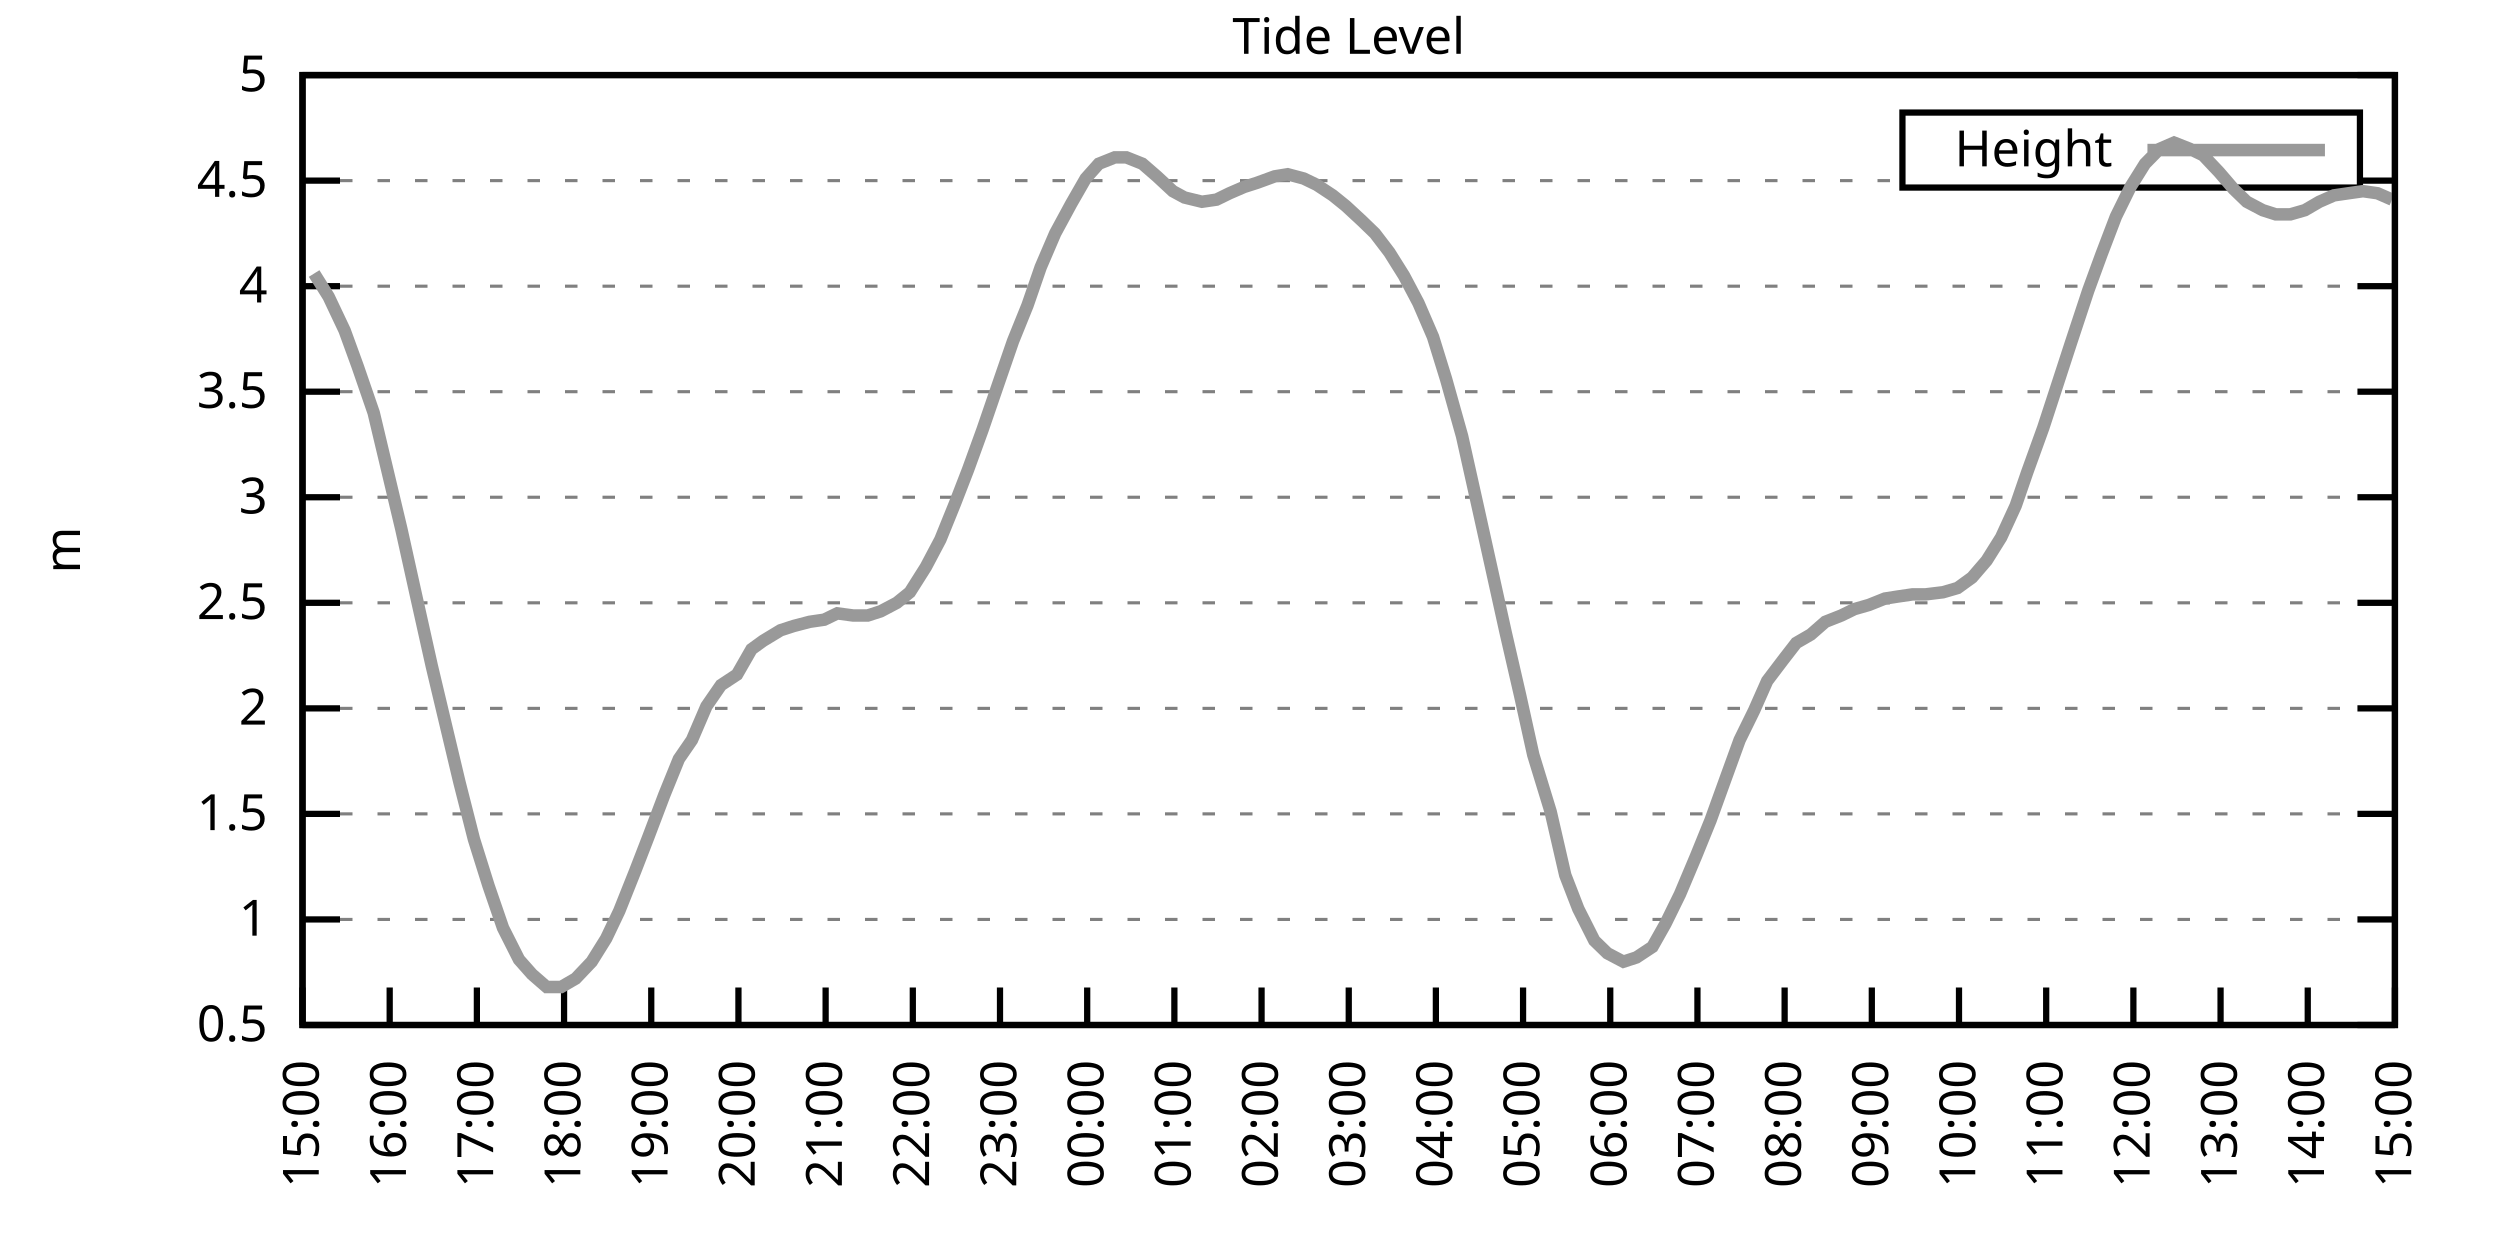
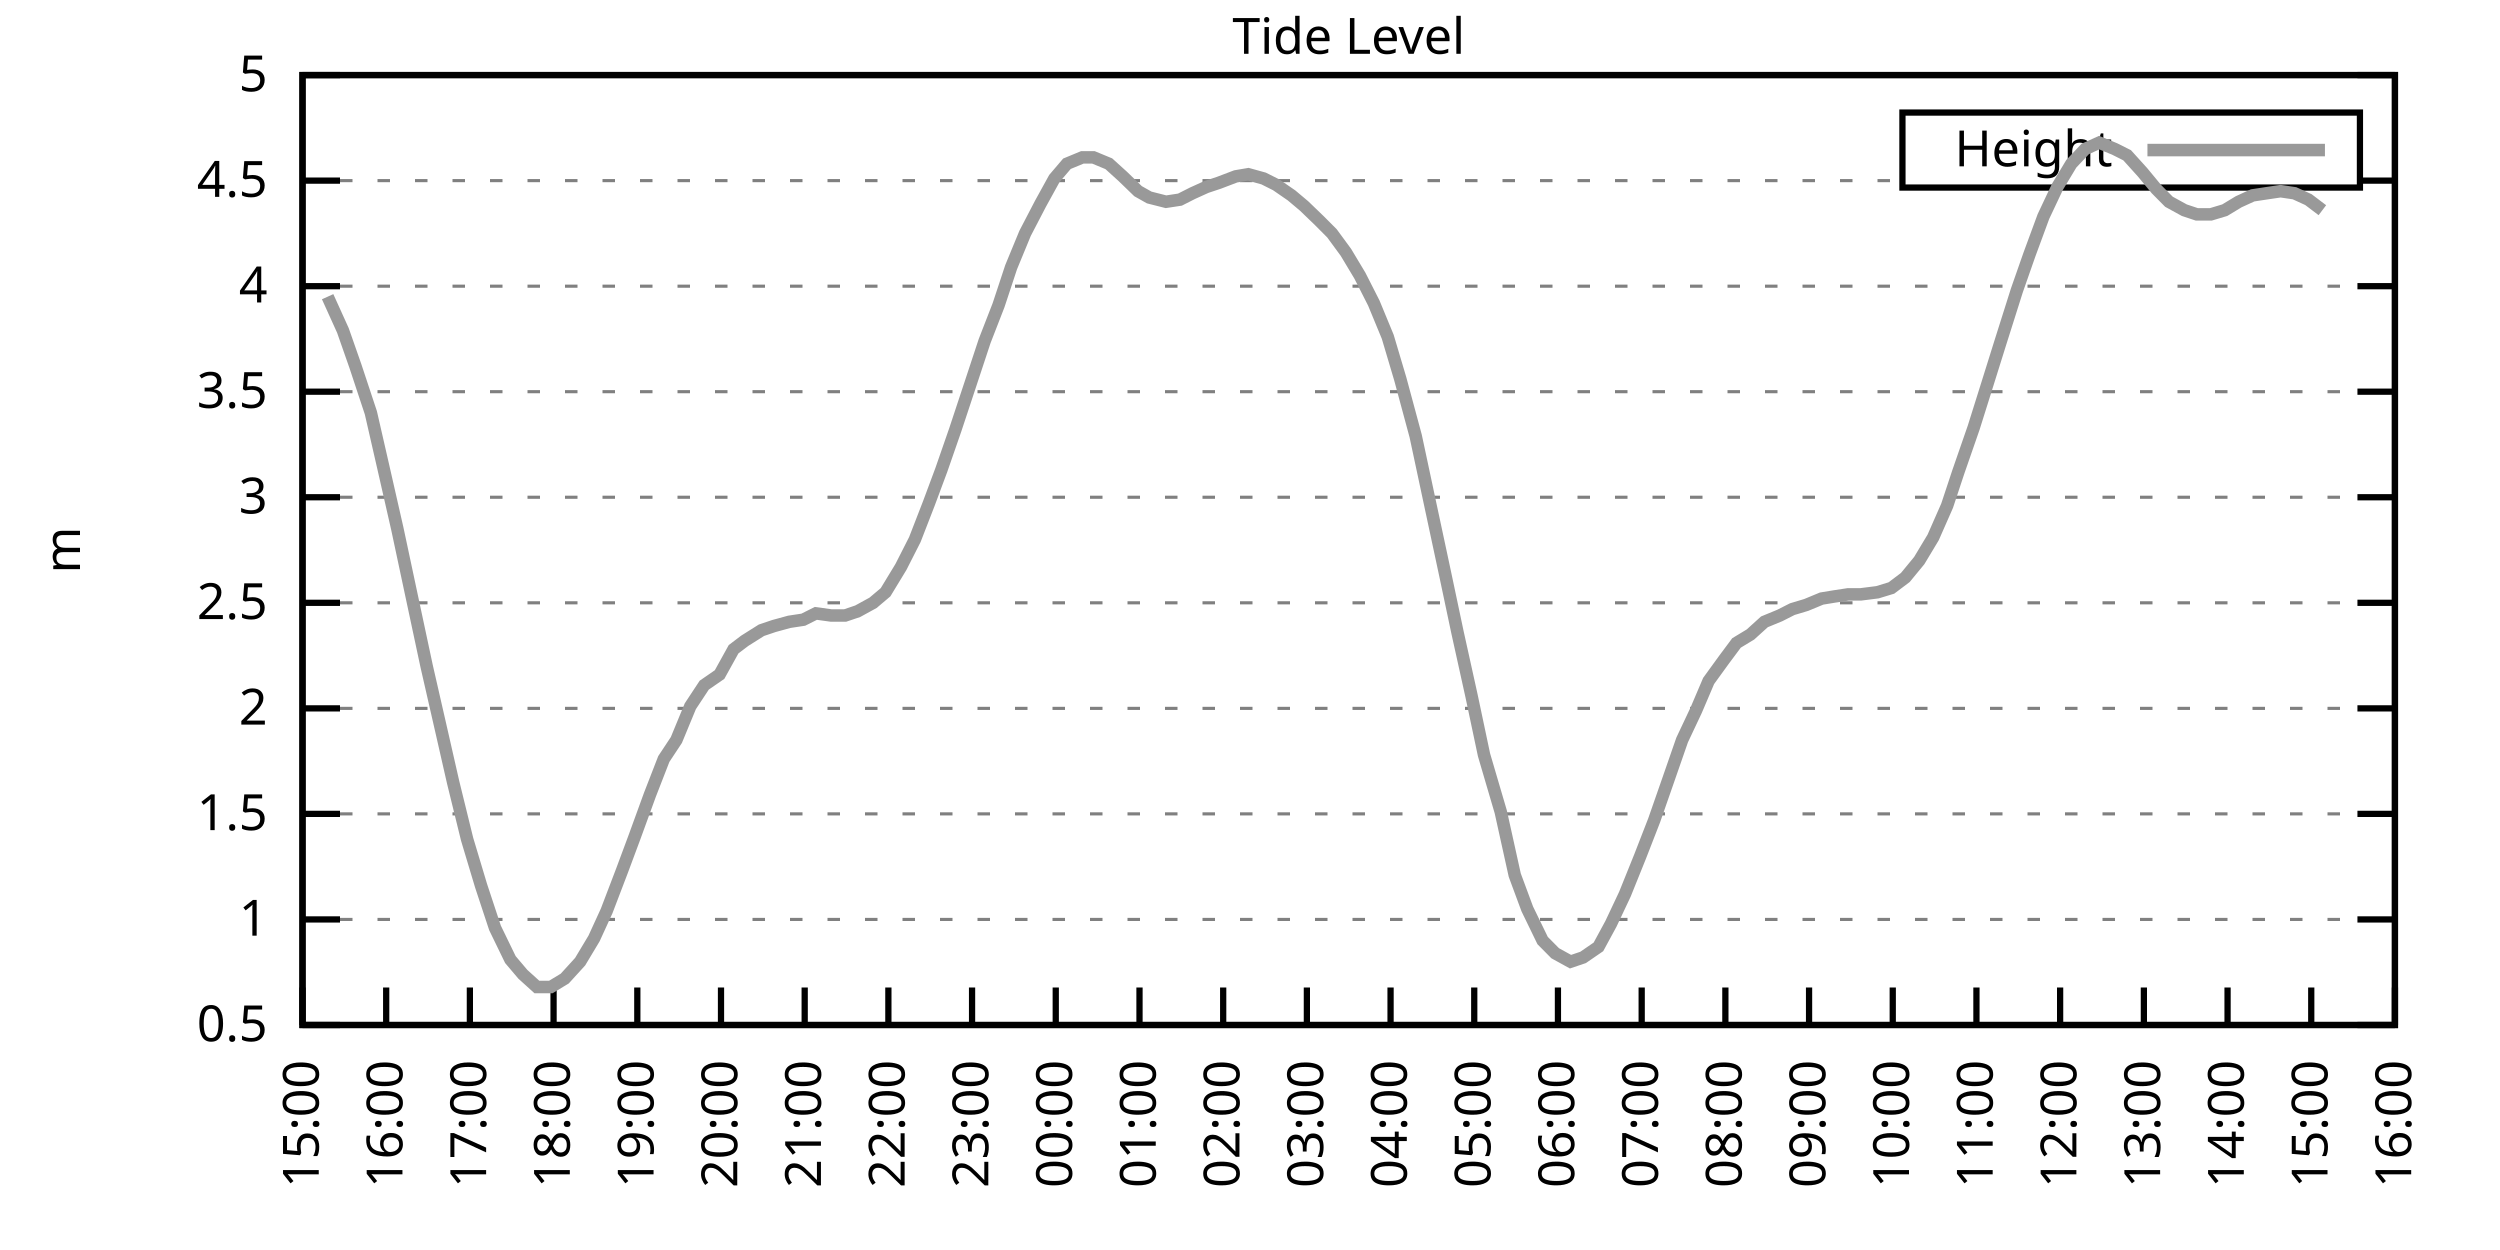
<svg xmlns="http://www.w3.org/2000/svg" xmlns:xlink="http://www.w3.org/1999/xlink" width="400" height="200" viewBox="0 0 400 200">
  <g id="gnuplot_canvas">
    <rect x="0" y="0" width="400" height="200" fill="none" />
    <defs>
      <circle id="gpDot" r="0.5" stroke-width="0.5" stroke="currentColor" />
      <path id="gpPt0" stroke-width="0.333" stroke="currentColor" d="M-1,0 h2 M0,-1 v2" />
      <path id="gpPt1" stroke-width="0.333" stroke="currentColor" d="M-1,-1 L1,1 M1,-1 L-1,1" />
      <path id="gpPt2" stroke-width="0.333" stroke="currentColor" d="M-1,0 L1,0 M0,-1 L0,1 M-1,-1 L1,1 M-1,1 L1,-1" />
      <rect id="gpPt3" stroke-width="0.333" stroke="currentColor" x="-1" y="-1" width="2" height="2" />
      <rect id="gpPt4" stroke-width="0.333" stroke="currentColor" fill="currentColor" x="-1" y="-1" width="2" height="2" />
      <circle id="gpPt5" stroke-width="0.333" stroke="currentColor" cx="0" cy="0" r="1" />
      <use xlink:href="#gpPt5" id="gpPt6" fill="currentColor" stroke="none" />
      <path id="gpPt7" stroke-width="0.333" stroke="currentColor" d="M0,-1.33 L-1.33,0.67 L1.33,0.67 z" />
      <use xlink:href="#gpPt7" id="gpPt8" fill="currentColor" stroke="none" />
      <use xlink:href="#gpPt7" id="gpPt9" stroke="currentColor" transform="rotate(180)" />
      <use xlink:href="#gpPt9" id="gpPt10" fill="currentColor" stroke="none" />
      <use xlink:href="#gpPt3" id="gpPt11" stroke="currentColor" transform="rotate(45)" />
      <use xlink:href="#gpPt11" id="gpPt12" fill="currentColor" stroke="none" />
      <path id="gpPt13" stroke-width="0.333" stroke="currentColor" d="M0,1.330 L1.265,0.411 L0.782,-1.067 L-0.782,-1.076 L-1.265,0.411 z" />
      <use xlink:href="#gpPt13" id="gpPt14" fill="currentColor" stroke="none" />
      <filter id="textbox" filterUnits="objectBoundingBox" x="0" y="0" height="1" width="1">
        <feFlood flood-color="white" flood-opacity="1" result="bgnd" />
        <feComposite in="SourceGraphic" in2="bgnd" operator="atop" />
      </filter>
      <filter id="greybox" filterUnits="objectBoundingBox" x="0" y="0" height="1" width="1">
        <feFlood flood-color="lightgrey" flood-opacity="1" result="grey" />
        <feComposite in="SourceGraphic" in2="grey" operator="atop" />
      </filter>
    </defs>
    <g fill="none" color="white" stroke="currentColor" stroke-width="1.00" stroke-linecap="butt" stroke-linejoin="miter">
</g>
    <g fill="none" color="black" stroke="currentColor" stroke-width="1.00" stroke-linecap="butt" stroke-linejoin="miter">
      <g stroke="none" shape-rendering="crispEdges">
        <polygon fill="rgb(255, 255, 255)" points="48.40,164.00 383.18,164.00 383.18,12.02 48.40,12.02 " />
      </g>
    </g>
    <g fill="none" color="black" stroke="currentColor" stroke-width="1.00" stroke-linecap="butt" stroke-linejoin="miter">
</g>
    <g fill="none" color="black" stroke="black" stroke-width="0.50" stroke-linecap="butt" stroke-linejoin="miter">
</g>
    <g fill="none" color="gray" stroke="currentColor" stroke-width="0.50" stroke-linecap="butt" stroke-linejoin="miter">
      <path stroke="gray" stroke-dasharray="2,4" class="gridline" d="M48.40,164.00 L383.19,164.00  " />
    </g>
    <g fill="none" color="gray" stroke="gray" stroke-width="1.00" stroke-linecap="butt" stroke-linejoin="miter">
</g>
    <g fill="none" color="black" stroke="currentColor" stroke-width="1.00" stroke-linecap="butt" stroke-linejoin="miter">
      <path stroke="black" d="M48.40,164.00 L54.40,164.00 M383.19,164.00 L377.19,164.00  " />
      <g transform="translate(42.80,166.60)" stroke="none" fill="black" font-family="Sans" font-size="8.00" text-anchor="end">
        <text>
          <tspan font-family="Sans"> 0.5</tspan>
        </text>
      </g>
    </g>
    <g fill="none" color="black" stroke="currentColor" stroke-width="1.00" stroke-linecap="butt" stroke-linejoin="miter">
</g>
    <g fill="none" color="black" stroke="black" stroke-width="0.50" stroke-linecap="butt" stroke-linejoin="miter">
</g>
    <g fill="none" color="gray" stroke="currentColor" stroke-width="0.50" stroke-linecap="butt" stroke-linejoin="miter">
      <path stroke="gray" stroke-dasharray="2,4" class="gridline" d="M48.40,147.11 L383.19,147.11  " />
    </g>
    <g fill="none" color="gray" stroke="gray" stroke-width="1.00" stroke-linecap="butt" stroke-linejoin="miter">
</g>
    <g fill="none" color="black" stroke="currentColor" stroke-width="1.00" stroke-linecap="butt" stroke-linejoin="miter">
      <path stroke="black" d="M48.40,147.11 L54.40,147.11 M383.19,147.11 L377.19,147.11  " />
      <g transform="translate(42.80,149.71)" stroke="none" fill="black" font-family="Sans" font-size="8.00" text-anchor="end">
        <text>
          <tspan font-family="Sans"> 1</tspan>
        </text>
      </g>
    </g>
    <g fill="none" color="black" stroke="currentColor" stroke-width="1.00" stroke-linecap="butt" stroke-linejoin="miter">
</g>
    <g fill="none" color="black" stroke="black" stroke-width="0.50" stroke-linecap="butt" stroke-linejoin="miter">
</g>
    <g fill="none" color="gray" stroke="currentColor" stroke-width="0.50" stroke-linecap="butt" stroke-linejoin="miter">
      <path stroke="gray" stroke-dasharray="2,4" class="gridline" d="M48.40,130.22 L383.19,130.22  " />
    </g>
    <g fill="none" color="gray" stroke="gray" stroke-width="1.00" stroke-linecap="butt" stroke-linejoin="miter">
</g>
    <g fill="none" color="black" stroke="currentColor" stroke-width="1.00" stroke-linecap="butt" stroke-linejoin="miter">
      <path stroke="black" d="M48.40,130.22 L54.40,130.22 M383.19,130.22 L377.19,130.22  " />
      <g transform="translate(42.80,132.82)" stroke="none" fill="black" font-family="Sans" font-size="8.00" text-anchor="end">
        <text>
          <tspan font-family="Sans"> 1.5</tspan>
        </text>
      </g>
    </g>
    <g fill="none" color="black" stroke="currentColor" stroke-width="1.00" stroke-linecap="butt" stroke-linejoin="miter">
</g>
    <g fill="none" color="black" stroke="black" stroke-width="0.50" stroke-linecap="butt" stroke-linejoin="miter">
</g>
    <g fill="none" color="gray" stroke="currentColor" stroke-width="0.50" stroke-linecap="butt" stroke-linejoin="miter">
      <path stroke="gray" stroke-dasharray="2,4" class="gridline" d="M48.40,113.34 L383.19,113.34  " />
    </g>
    <g fill="none" color="gray" stroke="gray" stroke-width="1.00" stroke-linecap="butt" stroke-linejoin="miter">
</g>
    <g fill="none" color="black" stroke="currentColor" stroke-width="1.00" stroke-linecap="butt" stroke-linejoin="miter">
      <path stroke="black" d="M48.40,113.34 L54.40,113.34 M383.19,113.34 L377.19,113.34  " />
      <g transform="translate(42.80,115.94)" stroke="none" fill="black" font-family="Sans" font-size="8.00" text-anchor="end">
        <text>
          <tspan font-family="Sans"> 2</tspan>
        </text>
      </g>
    </g>
    <g fill="none" color="black" stroke="currentColor" stroke-width="1.00" stroke-linecap="butt" stroke-linejoin="miter">
</g>
    <g fill="none" color="black" stroke="black" stroke-width="0.50" stroke-linecap="butt" stroke-linejoin="miter">
</g>
    <g fill="none" color="gray" stroke="currentColor" stroke-width="0.50" stroke-linecap="butt" stroke-linejoin="miter">
      <path stroke="gray" stroke-dasharray="2,4" class="gridline" d="M48.40,96.45 L383.19,96.45  " />
    </g>
    <g fill="none" color="gray" stroke="gray" stroke-width="1.00" stroke-linecap="butt" stroke-linejoin="miter">
</g>
    <g fill="none" color="black" stroke="currentColor" stroke-width="1.00" stroke-linecap="butt" stroke-linejoin="miter">
      <path stroke="black" d="M48.40,96.45 L54.40,96.45 M383.19,96.45 L377.19,96.45  " />
      <g transform="translate(42.80,99.05)" stroke="none" fill="black" font-family="Sans" font-size="8.00" text-anchor="end">
        <text>
          <tspan font-family="Sans"> 2.5</tspan>
        </text>
      </g>
    </g>
    <g fill="none" color="black" stroke="currentColor" stroke-width="1.00" stroke-linecap="butt" stroke-linejoin="miter">
</g>
    <g fill="none" color="black" stroke="black" stroke-width="0.50" stroke-linecap="butt" stroke-linejoin="miter">
</g>
    <g fill="none" color="gray" stroke="currentColor" stroke-width="0.50" stroke-linecap="butt" stroke-linejoin="miter">
      <path stroke="gray" stroke-dasharray="2,4" class="gridline" d="M48.40,79.56 L383.19,79.56  " />
    </g>
    <g fill="none" color="gray" stroke="gray" stroke-width="1.00" stroke-linecap="butt" stroke-linejoin="miter">
</g>
    <g fill="none" color="black" stroke="currentColor" stroke-width="1.00" stroke-linecap="butt" stroke-linejoin="miter">
      <path stroke="black" d="M48.40,79.56 L54.40,79.56 M383.19,79.56 L377.19,79.56  " />
      <g transform="translate(42.80,82.16)" stroke="none" fill="black" font-family="Sans" font-size="8.00" text-anchor="end">
        <text>
          <tspan font-family="Sans"> 3</tspan>
        </text>
      </g>
    </g>
    <g fill="none" color="black" stroke="currentColor" stroke-width="1.00" stroke-linecap="butt" stroke-linejoin="miter">
</g>
    <g fill="none" color="black" stroke="black" stroke-width="0.50" stroke-linecap="butt" stroke-linejoin="miter">
</g>
    <g fill="none" color="gray" stroke="currentColor" stroke-width="0.50" stroke-linecap="butt" stroke-linejoin="miter">
      <path stroke="gray" stroke-dasharray="2,4" class="gridline" d="M48.40,62.67 L383.19,62.67  " />
    </g>
    <g fill="none" color="gray" stroke="gray" stroke-width="1.00" stroke-linecap="butt" stroke-linejoin="miter">
</g>
    <g fill="none" color="black" stroke="currentColor" stroke-width="1.00" stroke-linecap="butt" stroke-linejoin="miter">
      <path stroke="black" d="M48.40,62.67 L54.40,62.67 M383.19,62.67 L377.19,62.67  " />
      <g transform="translate(42.80,65.27)" stroke="none" fill="black" font-family="Sans" font-size="8.00" text-anchor="end">
        <text>
          <tspan font-family="Sans"> 3.5</tspan>
        </text>
      </g>
    </g>
    <g fill="none" color="black" stroke="currentColor" stroke-width="1.00" stroke-linecap="butt" stroke-linejoin="miter">
</g>
    <g fill="none" color="black" stroke="black" stroke-width="0.50" stroke-linecap="butt" stroke-linejoin="miter">
</g>
    <g fill="none" color="gray" stroke="currentColor" stroke-width="0.50" stroke-linecap="butt" stroke-linejoin="miter">
      <path stroke="gray" stroke-dasharray="2,4" class="gridline" d="M48.40,45.79 L383.19,45.79  " />
    </g>
    <g fill="none" color="gray" stroke="gray" stroke-width="1.00" stroke-linecap="butt" stroke-linejoin="miter">
</g>
    <g fill="none" color="black" stroke="currentColor" stroke-width="1.00" stroke-linecap="butt" stroke-linejoin="miter">
      <path stroke="black" d="M48.40,45.79 L54.40,45.79 M383.19,45.79 L377.19,45.79  " />
      <g transform="translate(42.80,48.39)" stroke="none" fill="black" font-family="Sans" font-size="8.00" text-anchor="end">
        <text>
          <tspan font-family="Sans"> 4</tspan>
        </text>
      </g>
    </g>
    <g fill="none" color="black" stroke="currentColor" stroke-width="1.00" stroke-linecap="butt" stroke-linejoin="miter">
</g>
    <g fill="none" color="black" stroke="black" stroke-width="0.50" stroke-linecap="butt" stroke-linejoin="miter">
</g>
    <g fill="none" color="gray" stroke="currentColor" stroke-width="0.50" stroke-linecap="butt" stroke-linejoin="miter">
      <path stroke="gray" stroke-dasharray="2,4" class="gridline" d="M48.40,28.90 L304.39,28.90 M377.59,28.90 L383.19,28.90  " />
    </g>
    <g fill="none" color="gray" stroke="gray" stroke-width="1.00" stroke-linecap="butt" stroke-linejoin="miter">
</g>
    <g fill="none" color="black" stroke="currentColor" stroke-width="1.00" stroke-linecap="butt" stroke-linejoin="miter">
      <path stroke="black" d="M48.40,28.90 L54.40,28.90 M383.19,28.90 L377.19,28.90  " />
      <g transform="translate(42.80,31.50)" stroke="none" fill="black" font-family="Sans" font-size="8.00" text-anchor="end">
        <text>
          <tspan font-family="Sans"> 4.5</tspan>
        </text>
      </g>
    </g>
    <g fill="none" color="black" stroke="currentColor" stroke-width="1.00" stroke-linecap="butt" stroke-linejoin="miter">
</g>
    <g fill="none" color="black" stroke="black" stroke-width="0.50" stroke-linecap="butt" stroke-linejoin="miter">
</g>
    <g fill="none" color="gray" stroke="currentColor" stroke-width="0.50" stroke-linecap="butt" stroke-linejoin="miter">
      <path stroke="gray" stroke-dasharray="2,4" class="gridline" d="M48.40,12.01 L383.19,12.01  " />
    </g>
    <g fill="none" color="gray" stroke="gray" stroke-width="1.00" stroke-linecap="butt" stroke-linejoin="miter">
</g>
    <g fill="none" color="black" stroke="currentColor" stroke-width="1.00" stroke-linecap="butt" stroke-linejoin="miter">
      <path stroke="black" d="M48.40,12.01 L54.40,12.01 M383.19,12.01 L377.19,12.01  " />
      <g transform="translate(42.80,14.61)" stroke="none" fill="black" font-family="Sans" font-size="8.00" text-anchor="end">
        <text>
          <tspan font-family="Sans"> 5</tspan>
        </text>
      </g>
    </g>
    <g fill="none" color="black" stroke="currentColor" stroke-width="1.00" stroke-linecap="butt" stroke-linejoin="miter">
      <path stroke="black" d="M48.40,164.00 L48.40,158.00  " />
      <g transform="translate(51.00,169.60) rotate(270.00)" stroke="none" fill="black" font-family="Sans" font-size="8.00" text-anchor="end">
        <text>
          <tspan font-family="Sans">15:00</tspan>
        </text>
      </g>
    </g>
    <g fill="none" color="black" stroke="currentColor" stroke-width="1.00" stroke-linecap="butt" stroke-linejoin="miter">
-       <path stroke="black" d="M62.35,164.00 L62.35,158.00  " />
-       <g transform="translate(64.95,169.60) rotate(270.00)" stroke="none" fill="black" font-family="Sans" font-size="8.00" text-anchor="end">
+       <path stroke="black" d="M61.79,164.00 L61.79,158.00  " />
+       <g transform="translate(64.39,169.60) rotate(270.00)" stroke="none" fill="black" font-family="Sans" font-size="8.00" text-anchor="end">
        <text>
          <tspan font-family="Sans">16:00</tspan>
        </text>
      </g>
    </g>
    <g fill="none" color="black" stroke="currentColor" stroke-width="1.00" stroke-linecap="butt" stroke-linejoin="miter">
-       <path stroke="black" d="M76.30,164.00 L76.30,158.00  " />
-       <g transform="translate(78.90,169.60) rotate(270.00)" stroke="none" fill="black" font-family="Sans" font-size="8.00" text-anchor="end">
+       <path stroke="black" d="M75.18,164.00 L75.18,158.00  " />
+       <g transform="translate(77.78,169.60) rotate(270.00)" stroke="none" fill="black" font-family="Sans" font-size="8.00" text-anchor="end">
        <text>
          <tspan font-family="Sans">17:00</tspan>
        </text>
      </g>
    </g>
    <g fill="none" color="black" stroke="currentColor" stroke-width="1.00" stroke-linecap="butt" stroke-linejoin="miter">
-       <path stroke="black" d="M90.25,164.00 L90.25,158.00  " />
-       <g transform="translate(92.85,169.60) rotate(270.00)" stroke="none" fill="black" font-family="Sans" font-size="8.00" text-anchor="end">
+       <path stroke="black" d="M88.57,164.00 L88.57,158.00  " />
+       <g transform="translate(91.17,169.60) rotate(270.00)" stroke="none" fill="black" font-family="Sans" font-size="8.00" text-anchor="end">
        <text>
          <tspan font-family="Sans">18:00</tspan>
        </text>
      </g>
    </g>
    <g fill="none" color="black" stroke="currentColor" stroke-width="1.00" stroke-linecap="butt" stroke-linejoin="miter">
-       <path stroke="black" d="M104.20,164.00 L104.20,158.00  " />
-       <g transform="translate(106.80,169.60) rotate(270.00)" stroke="none" fill="black" font-family="Sans" font-size="8.00" text-anchor="end">
+       <path stroke="black" d="M101.97,164.00 L101.97,158.00  " />
+       <g transform="translate(104.57,169.60) rotate(270.00)" stroke="none" fill="black" font-family="Sans" font-size="8.00" text-anchor="end">
        <text>
          <tspan font-family="Sans">19:00</tspan>
        </text>
      </g>
    </g>
    <g fill="none" color="black" stroke="currentColor" stroke-width="1.00" stroke-linecap="butt" stroke-linejoin="miter">
-       <path stroke="black" d="M118.15,164.00 L118.15,158.00  " />
-       <g transform="translate(120.75,169.60) rotate(270.00)" stroke="none" fill="black" font-family="Sans" font-size="8.00" text-anchor="end">
+       <path stroke="black" d="M115.36,164.00 L115.36,158.00  " />
+       <g transform="translate(117.96,169.60) rotate(270.00)" stroke="none" fill="black" font-family="Sans" font-size="8.00" text-anchor="end">
        <text>
          <tspan font-family="Sans">20:00</tspan>
        </text>
      </g>
    </g>
    <g fill="none" color="black" stroke="currentColor" stroke-width="1.00" stroke-linecap="butt" stroke-linejoin="miter">
-       <path stroke="black" d="M132.10,164.00 L132.10,158.00  " />
-       <g transform="translate(134.70,169.60) rotate(270.00)" stroke="none" fill="black" font-family="Sans" font-size="8.00" text-anchor="end">
+       <path stroke="black" d="M128.75,164.00 L128.75,158.00  " />
+       <g transform="translate(131.35,169.60) rotate(270.00)" stroke="none" fill="black" font-family="Sans" font-size="8.00" text-anchor="end">
        <text>
          <tspan font-family="Sans">21:00</tspan>
        </text>
      </g>
    </g>
    <g fill="none" color="black" stroke="currentColor" stroke-width="1.00" stroke-linecap="butt" stroke-linejoin="miter">
-       <path stroke="black" d="M146.05,164.00 L146.05,158.00  " />
-       <g transform="translate(148.65,169.60) rotate(270.00)" stroke="none" fill="black" font-family="Sans" font-size="8.00" text-anchor="end">
+       <path stroke="black" d="M142.14,164.00 L142.14,158.00  " />
+       <g transform="translate(144.74,169.60) rotate(270.00)" stroke="none" fill="black" font-family="Sans" font-size="8.00" text-anchor="end">
        <text>
          <tspan font-family="Sans">22:00</tspan>
        </text>
      </g>
    </g>
    <g fill="none" color="black" stroke="currentColor" stroke-width="1.00" stroke-linecap="butt" stroke-linejoin="miter">
-       <path stroke="black" d="M160.00,164.00 L160.00,158.00  " />
-       <g transform="translate(162.60,169.60) rotate(270.00)" stroke="none" fill="black" font-family="Sans" font-size="8.00" text-anchor="end">
+       <path stroke="black" d="M155.53,164.00 L155.53,158.00  " />
+       <g transform="translate(158.13,169.60) rotate(270.00)" stroke="none" fill="black" font-family="Sans" font-size="8.00" text-anchor="end">
        <text>
          <tspan font-family="Sans">23:00</tspan>
        </text>
      </g>
    </g>
    <g fill="none" color="black" stroke="currentColor" stroke-width="1.00" stroke-linecap="butt" stroke-linejoin="miter">
-       <path stroke="black" d="M173.95,164.00 L173.95,158.00  " />
-       <g transform="translate(176.55,169.60) rotate(270.00)" stroke="none" fill="black" font-family="Sans" font-size="8.00" text-anchor="end">
+       <path stroke="black" d="M168.92,164.00 L168.92,158.00  " />
+       <g transform="translate(171.52,169.60) rotate(270.00)" stroke="none" fill="black" font-family="Sans" font-size="8.00" text-anchor="end">
        <text>
          <tspan font-family="Sans">00:00</tspan>
        </text>
      </g>
    </g>
    <g fill="none" color="black" stroke="currentColor" stroke-width="1.00" stroke-linecap="butt" stroke-linejoin="miter">
-       <path stroke="black" d="M187.90,164.00 L187.90,158.00  " />
-       <g transform="translate(190.50,169.60) rotate(270.00)" stroke="none" fill="black" font-family="Sans" font-size="8.00" text-anchor="end">
+       <path stroke="black" d="M182.32,164.00 L182.32,158.00  " />
+       <g transform="translate(184.92,169.60) rotate(270.00)" stroke="none" fill="black" font-family="Sans" font-size="8.00" text-anchor="end">
        <text>
          <tspan font-family="Sans">01:00</tspan>
        </text>
      </g>
    </g>
    <g fill="none" color="black" stroke="currentColor" stroke-width="1.00" stroke-linecap="butt" stroke-linejoin="miter">
-       <path stroke="black" d="M201.85,164.00 L201.85,158.00  " />
-       <g transform="translate(204.45,169.60) rotate(270.00)" stroke="none" fill="black" font-family="Sans" font-size="8.00" text-anchor="end">
+       <path stroke="black" d="M195.71,164.00 L195.71,158.00  " />
+       <g transform="translate(198.31,169.60) rotate(270.00)" stroke="none" fill="black" font-family="Sans" font-size="8.00" text-anchor="end">
        <text>
          <tspan font-family="Sans">02:00</tspan>
        </text>
      </g>
    </g>
    <g fill="none" color="black" stroke="currentColor" stroke-width="1.00" stroke-linecap="butt" stroke-linejoin="miter">
-       <path stroke="black" d="M215.80,164.00 L215.80,158.00  " />
-       <g transform="translate(218.40,169.60) rotate(270.00)" stroke="none" fill="black" font-family="Sans" font-size="8.00" text-anchor="end">
+       <path stroke="black" d="M209.10,164.00 L209.10,158.00  " />
+       <g transform="translate(211.70,169.60) rotate(270.00)" stroke="none" fill="black" font-family="Sans" font-size="8.00" text-anchor="end">
        <text>
          <tspan font-family="Sans">03:00</tspan>
        </text>
      </g>
    </g>
    <g fill="none" color="black" stroke="currentColor" stroke-width="1.00" stroke-linecap="butt" stroke-linejoin="miter">
-       <path stroke="black" d="M229.74,164.00 L229.74,158.00  " />
-       <g transform="translate(232.34,169.60) rotate(270.00)" stroke="none" fill="black" font-family="Sans" font-size="8.00" text-anchor="end">
+       <path stroke="black" d="M222.49,164.00 L222.49,158.00  " />
+       <g transform="translate(225.09,169.60) rotate(270.00)" stroke="none" fill="black" font-family="Sans" font-size="8.00" text-anchor="end">
        <text>
          <tspan font-family="Sans">04:00</tspan>
        </text>
      </g>
    </g>
    <g fill="none" color="black" stroke="currentColor" stroke-width="1.00" stroke-linecap="butt" stroke-linejoin="miter">
-       <path stroke="black" d="M243.69,164.00 L243.69,158.00  " />
-       <g transform="translate(246.29,169.60) rotate(270.00)" stroke="none" fill="black" font-family="Sans" font-size="8.00" text-anchor="end">
+       <path stroke="black" d="M235.88,164.00 L235.88,158.00  " />
+       <g transform="translate(238.48,169.60) rotate(270.00)" stroke="none" fill="black" font-family="Sans" font-size="8.00" text-anchor="end">
        <text>
          <tspan font-family="Sans">05:00</tspan>
        </text>
      </g>
    </g>
    <g fill="none" color="black" stroke="currentColor" stroke-width="1.00" stroke-linecap="butt" stroke-linejoin="miter">
-       <path stroke="black" d="M257.64,164.00 L257.64,158.00  " />
-       <g transform="translate(260.24,169.60) rotate(270.00)" stroke="none" fill="black" font-family="Sans" font-size="8.00" text-anchor="end">
+       <path stroke="black" d="M249.27,164.00 L249.27,158.00  " />
+       <g transform="translate(251.87,169.60) rotate(270.00)" stroke="none" fill="black" font-family="Sans" font-size="8.00" text-anchor="end">
        <text>
          <tspan font-family="Sans">06:00</tspan>
        </text>
      </g>
    </g>
    <g fill="none" color="black" stroke="currentColor" stroke-width="1.00" stroke-linecap="butt" stroke-linejoin="miter">
-       <path stroke="black" d="M271.59,164.00 L271.59,158.00  " />
-       <g transform="translate(274.19,169.60) rotate(270.00)" stroke="none" fill="black" font-family="Sans" font-size="8.00" text-anchor="end">
+       <path stroke="black" d="M262.67,164.00 L262.67,158.00  " />
+       <g transform="translate(265.27,169.60) rotate(270.00)" stroke="none" fill="black" font-family="Sans" font-size="8.00" text-anchor="end">
        <text>
          <tspan font-family="Sans">07:00</tspan>
        </text>
      </g>
    </g>
    <g fill="none" color="black" stroke="currentColor" stroke-width="1.00" stroke-linecap="butt" stroke-linejoin="miter">
-       <path stroke="black" d="M285.54,164.00 L285.54,158.00  " />
-       <g transform="translate(288.14,169.60) rotate(270.00)" stroke="none" fill="black" font-family="Sans" font-size="8.00" text-anchor="end">
+       <path stroke="black" d="M276.06,164.00 L276.06,158.00  " />
+       <g transform="translate(278.66,169.60) rotate(270.00)" stroke="none" fill="black" font-family="Sans" font-size="8.00" text-anchor="end">
        <text>
          <tspan font-family="Sans">08:00</tspan>
        </text>
      </g>
    </g>
    <g fill="none" color="black" stroke="currentColor" stroke-width="1.00" stroke-linecap="butt" stroke-linejoin="miter">
-       <path stroke="black" d="M299.49,164.00 L299.49,158.00  " />
-       <g transform="translate(302.09,169.60) rotate(270.00)" stroke="none" fill="black" font-family="Sans" font-size="8.00" text-anchor="end">
+       <path stroke="black" d="M289.45,164.00 L289.45,158.00  " />
+       <g transform="translate(292.05,169.60) rotate(270.00)" stroke="none" fill="black" font-family="Sans" font-size="8.00" text-anchor="end">
        <text>
          <tspan font-family="Sans">09:00</tspan>
        </text>
      </g>
    </g>
    <g fill="none" color="black" stroke="currentColor" stroke-width="1.00" stroke-linecap="butt" stroke-linejoin="miter">
-       <path stroke="black" d="M313.44,164.00 L313.44,158.00  " />
-       <g transform="translate(316.04,169.60) rotate(270.00)" stroke="none" fill="black" font-family="Sans" font-size="8.00" text-anchor="end">
+       <path stroke="black" d="M302.84,164.00 L302.84,158.00  " />
+       <g transform="translate(305.44,169.60) rotate(270.00)" stroke="none" fill="black" font-family="Sans" font-size="8.00" text-anchor="end">
        <text>
          <tspan font-family="Sans">10:00</tspan>
        </text>
      </g>
    </g>
    <g fill="none" color="black" stroke="currentColor" stroke-width="1.00" stroke-linecap="butt" stroke-linejoin="miter">
-       <path stroke="black" d="M327.39,164.00 L327.39,158.00  " />
-       <g transform="translate(329.99,169.60) rotate(270.00)" stroke="none" fill="black" font-family="Sans" font-size="8.00" text-anchor="end">
+       <path stroke="black" d="M316.23,164.00 L316.23,158.00  " />
+       <g transform="translate(318.83,169.60) rotate(270.00)" stroke="none" fill="black" font-family="Sans" font-size="8.00" text-anchor="end">
        <text>
          <tspan font-family="Sans">11:00</tspan>
        </text>
      </g>
    </g>
    <g fill="none" color="black" stroke="currentColor" stroke-width="1.00" stroke-linecap="butt" stroke-linejoin="miter">
-       <path stroke="black" d="M341.34,164.00 L341.34,158.00  " />
-       <g transform="translate(343.94,169.60) rotate(270.00)" stroke="none" fill="black" font-family="Sans" font-size="8.00" text-anchor="end">
+       <path stroke="black" d="M329.62,164.00 L329.62,158.00  " />
+       <g transform="translate(332.22,169.60) rotate(270.00)" stroke="none" fill="black" font-family="Sans" font-size="8.00" text-anchor="end">
        <text>
          <tspan font-family="Sans">12:00</tspan>
        </text>
      </g>
    </g>
    <g fill="none" color="black" stroke="currentColor" stroke-width="1.00" stroke-linecap="butt" stroke-linejoin="miter">
-       <path stroke="black" d="M355.29,164.00 L355.29,158.00  " />
-       <g transform="translate(357.89,169.60) rotate(270.00)" stroke="none" fill="black" font-family="Sans" font-size="8.00" text-anchor="end">
+       <path stroke="black" d="M343.02,164.00 L343.02,158.00  " />
+       <g transform="translate(345.62,169.60) rotate(270.00)" stroke="none" fill="black" font-family="Sans" font-size="8.00" text-anchor="end">
        <text>
          <tspan font-family="Sans">13:00</tspan>
        </text>
      </g>
    </g>
    <g fill="none" color="black" stroke="currentColor" stroke-width="1.00" stroke-linecap="butt" stroke-linejoin="miter">
-       <path stroke="black" d="M369.24,164.00 L369.24,158.00  " />
-       <g transform="translate(371.84,169.60) rotate(270.00)" stroke="none" fill="black" font-family="Sans" font-size="8.00" text-anchor="end">
+       <path stroke="black" d="M356.41,164.00 L356.41,158.00  " />
+       <g transform="translate(359.01,169.60) rotate(270.00)" stroke="none" fill="black" font-family="Sans" font-size="8.00" text-anchor="end">
        <text>
          <tspan font-family="Sans">14:00</tspan>
+         </text>
+       </g>
+     </g>
+     <g fill="none" color="black" stroke="currentColor" stroke-width="1.00" stroke-linecap="butt" stroke-linejoin="miter">
+       <path stroke="black" d="M369.80,164.00 L369.80,158.00  " />
+       <g transform="translate(372.40,169.60) rotate(270.00)" stroke="none" fill="black" font-family="Sans" font-size="8.00" text-anchor="end">
+         <text>
+           <tspan font-family="Sans">15:00</tspan>
        </text>
      </g>
    </g>
    <g fill="none" color="black" stroke="currentColor" stroke-width="1.00" stroke-linecap="butt" stroke-linejoin="miter">
      <path stroke="black" d="M383.19,164.00 L383.19,158.00  " />
      <g transform="translate(385.79,169.60) rotate(270.00)" stroke="none" fill="black" font-family="Sans" font-size="8.00" text-anchor="end">
        <text>
-           <tspan font-family="Sans">15:00</tspan>
+           <tspan font-family="Sans">16:00</tspan>
        </text>
      </g>
    </g>
    <g fill="none" color="black" stroke="currentColor" stroke-width="1.00" stroke-linecap="butt" stroke-linejoin="miter">
</g>
    <g fill="none" color="black" stroke="currentColor" stroke-width="1.00" stroke-linecap="butt" stroke-linejoin="miter">
      <path stroke="black" d="M48.40,12.01 L48.40,164.00 L383.19,164.00 L383.19,12.01 L48.40,12.01 Z  " />
    </g>
    <g fill="none" color="black" stroke="currentColor" stroke-width="1.00" stroke-linecap="butt" stroke-linejoin="miter">
</g>
    <g fill="none" color="black" stroke="currentColor" stroke-width="1.00" stroke-linecap="butt" stroke-linejoin="miter">
      <path stroke="black" d="M304.39,30.01 L304.39,18.01 L377.59,18.01 L377.59,30.01 L304.39,30.01 Z  " />
    </g>
    <g id="Tide_level_plot_1">
      <g fill="none" color="white" stroke="black" stroke-width="2.00" stroke-linecap="butt" stroke-linejoin="miter">
</g>
      <g fill="none" color="black" stroke="currentColor" stroke-width="2.00" stroke-linecap="butt" stroke-linejoin="miter">
        <g transform="translate(337.99,26.61)" stroke="none" fill="black" font-family="Sans" font-size="8.00" text-anchor="end">
          <text>
            <tspan font-family="Sans">Height</tspan>
          </text>
        </g>
      </g>
      <g fill="none" color="black" stroke="currentColor" stroke-width="2.00" stroke-linecap="butt" stroke-linejoin="miter">
-         <path stroke="rgb(153, 153, 153)" d="M343.59,24.01 L371.99,24.01 M50.26,43.76 L52.58,47.47 L55.14,52.88 L57.23,58.62 L59.79,66.05 L61.88,74.83   L64.21,84.63 L66.53,95.10 L69.09,106.58 L71.42,116.38 L73.51,125.16 L75.83,134.28 L78.16,141.71 L80.48,148.46   L83.04,153.53 L85.13,155.89 L87.46,157.92 L89.78,157.92 L92.11,156.57 L94.67,153.87 L96.99,150.15 L99.08,145.76   L101.64,139.34 L103.73,133.94 L106.29,127.18 L108.62,121.44 L110.71,118.40 L113.03,113.00 L115.36,109.62 L117.92,107.93   L120.24,103.88 L122.10,102.53 L124.89,100.84 L126.98,100.16 L129.54,99.49 L131.87,99.15 L133.96,98.14 L136.51,98.48   L138.84,98.48 L140.93,97.80 L143.49,96.45 L145.58,94.76 L148.14,90.71 L150.46,86.32 L152.79,80.57 L154.88,75.17   L157.21,68.75 L159.76,61.32 L162.09,54.57 L164.41,48.83 L166.51,42.75 L168.83,37.34 L171.39,32.61 L173.71,28.56   L175.81,26.20 L178.36,25.18 L180.22,25.18 L182.78,26.20 L185.11,28.22 L187.66,30.59 L189.52,31.60 L192.31,32.28   L194.64,31.94 L196.73,30.92 L199.06,29.91 L201.15,29.24 L203.94,28.22 L206.03,27.88 L208.59,28.56 L210.68,29.57   L213.24,31.26 L215.33,32.95 L217.89,35.32 L219.98,37.34 L222.30,40.38 L224.63,44.10 L226.95,48.49 L229.28,53.89   L231.37,60.65 L233.93,69.77 L236.49,81.25 L238.81,91.72 L240.90,101.18 L243.23,111.31 L245.32,120.77 L248.11,129.89   L250.44,140.02 L252.53,145.42 L255.09,150.49 L257.18,152.52 L259.74,153.87 L261.83,153.19 L264.39,151.50 L266.48,147.79   L268.80,143.06 L271.36,136.98 L273.69,131.24 L276.01,124.82 L278.34,118.40 L280.66,113.67 L282.75,108.95 L285.31,105.57   L287.40,102.87 L289.73,101.52 L292.05,99.49 L294.61,98.48 L296.70,97.46 L299.03,96.79 L301.58,95.77 L303.68,95.44   L306.00,95.10 L308.09,95.10 L310.88,94.76 L313.21,94.08 L315.53,92.40 L317.86,89.69 L320.18,85.98 L322.51,80.91   L324.37,75.51 L326.93,68.42 L329.25,61.32 L331.34,54.90 L334.13,46.46 L336.23,40.72 L338.55,34.64 L340.88,29.91   L343.20,26.20 L345.53,23.83 L347.85,22.82 L350.41,23.83 L352.50,24.84 L355.06,27.55 L357.38,30.25 L359.48,32.28   L362.03,33.63 L364.13,34.30 L366.45,34.30 L368.78,33.63 L371.10,32.28 L373.43,31.26 L375.75,30.92 L378.08,30.59   L380.40,30.92 L382.73,31.94  " />
+         <path stroke="rgb(153, 153, 153)" d="M343.59,24.01 L371.99,24.01 M52.42,47.47 L54.87,52.88 L56.88,58.62 L59.34,66.05 L61.35,74.83 L63.58,84.63   L65.81,95.10 L68.26,106.58 L70.50,116.38 L72.50,125.16 L74.74,134.28 L76.97,141.71 L79.20,148.46 L81.66,153.53   L83.66,155.89 L85.90,157.92 L88.13,157.92 L90.36,156.57 L92.82,153.87 L95.05,150.15 L97.06,145.76 L99.51,139.34   L101.52,133.94 L103.98,127.18 L106.21,121.44 L108.22,118.40 L110.45,113.00 L112.68,109.62 L115.13,107.93 L117.37,103.88   L119.15,102.53 L121.83,100.84 L123.84,100.16 L126.29,99.49 L128.53,99.15 L130.54,98.14 L132.99,98.48 L135.22,98.48   L137.23,97.80 L139.69,96.45 L141.69,94.76 L144.15,90.71 L146.38,86.32 L148.61,80.57 L150.62,75.17 L152.85,68.75   L155.31,61.32 L157.54,54.57 L159.77,48.83 L161.78,42.75 L164.01,37.34 L166.47,32.61 L168.70,28.56 L170.71,26.20   L173.17,25.18 L174.95,25.18 L177.41,26.20 L179.64,28.22 L182.09,30.59 L183.88,31.60 L186.56,32.28 L188.79,31.94   L190.80,30.92 L193.03,29.91 L195.04,29.24 L197.72,28.22 L199.73,27.88 L202.18,28.56 L204.19,29.57 L206.64,31.26   L208.65,32.95 L211.11,35.32 L213.12,37.34 L215.35,40.38 L217.58,44.10 L219.81,48.49 L222.04,53.89 L224.05,60.65   L226.51,69.77 L228.96,81.25 L231.20,91.72 L233.20,101.18 L235.44,111.31 L237.44,120.77 L240.12,129.89 L242.36,140.02   L244.36,145.42 L246.82,150.49 L248.83,152.52 L251.28,153.87 L253.29,153.19 L255.75,151.50 L257.76,147.79 L259.99,143.06   L262.44,136.98 L264.67,131.24 L266.91,124.82 L269.14,118.40 L271.37,113.67 L273.38,108.95 L275.83,105.57 L277.84,102.87   L280.07,101.52 L282.31,99.49 L284.76,98.48 L286.77,97.46 L289.00,96.79 L291.46,95.77 L293.47,95.44 L295.70,95.10   L297.71,95.10 L300.39,94.76 L302.62,94.08 L304.85,92.40 L307.08,89.69 L309.31,85.98 L311.54,80.91 L313.33,75.51   L315.79,68.42 L318.02,61.32 L320.03,54.90 L322.70,46.46 L324.71,40.72 L326.95,34.64 L329.18,29.91 L331.41,26.20   L333.64,23.83 L335.87,22.82 L338.33,23.83 L340.34,24.84 L342.79,27.55 L345.02,30.25 L347.03,32.28 L349.49,33.63   L351.50,34.30 L353.73,34.30 L355.96,33.63 L358.19,32.28 L360.42,31.26 L362.66,30.92 L364.89,30.59 L367.12,30.92   L369.35,31.94 L371.58,33.63  " />
      </g>
    </g>
    <g fill="none" color="black" stroke="currentColor" stroke-width="2.00" stroke-linecap="butt" stroke-linejoin="miter">
</g>
    <g fill="none" color="black" stroke="black" stroke-width="1.00" stroke-linecap="butt" stroke-linejoin="miter">
</g>
    <g fill="none" color="black" stroke="currentColor" stroke-width="1.00" stroke-linecap="butt" stroke-linejoin="miter">
      <path stroke="black" d="M48.40,12.01 L48.40,164.00 L383.19,164.00 L383.19,12.01 L48.40,12.01 Z  " />
      <g transform="translate(12.80,88.01) rotate(270.00)" stroke="none" fill="black" font-family="Sans" font-size="8.00" text-anchor="middle">
        <text>
          <tspan font-family="Sans">m</tspan>
        </text>
      </g>
    </g>
    <g fill="none" color="black" stroke="currentColor" stroke-width="1.00" stroke-linecap="butt" stroke-linejoin="miter">
</g>
    <g fill="none" color="black" stroke="currentColor" stroke-width="1.00" stroke-linecap="butt" stroke-linejoin="miter">
      <g transform="translate(215.79,8.61)" stroke="none" fill="black" font-family="Sans" font-size="8.00" text-anchor="middle">
        <text>
          <tspan font-family="Sans">Tide Level</tspan>
        </text>
      </g>
    </g>
    <g fill="none" color="black" stroke="currentColor" stroke-width="1.00" stroke-linecap="butt" stroke-linejoin="miter">
</g>
  </g>
</svg>
